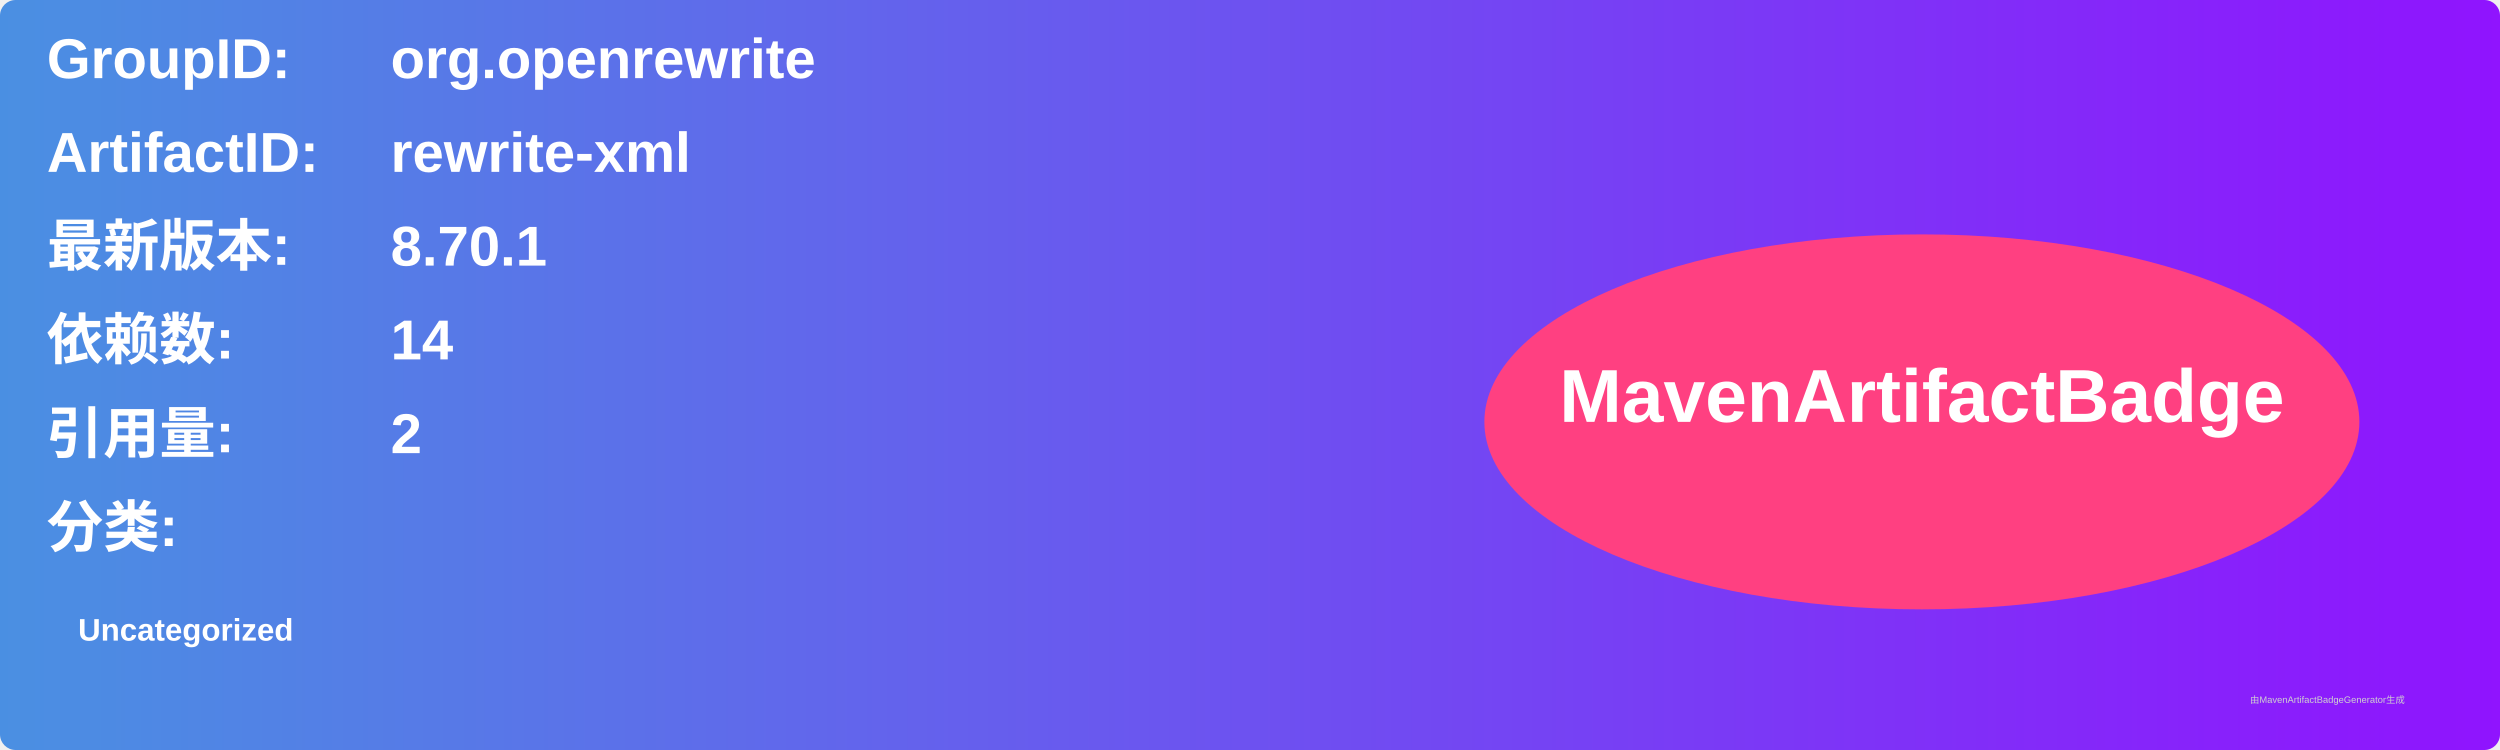
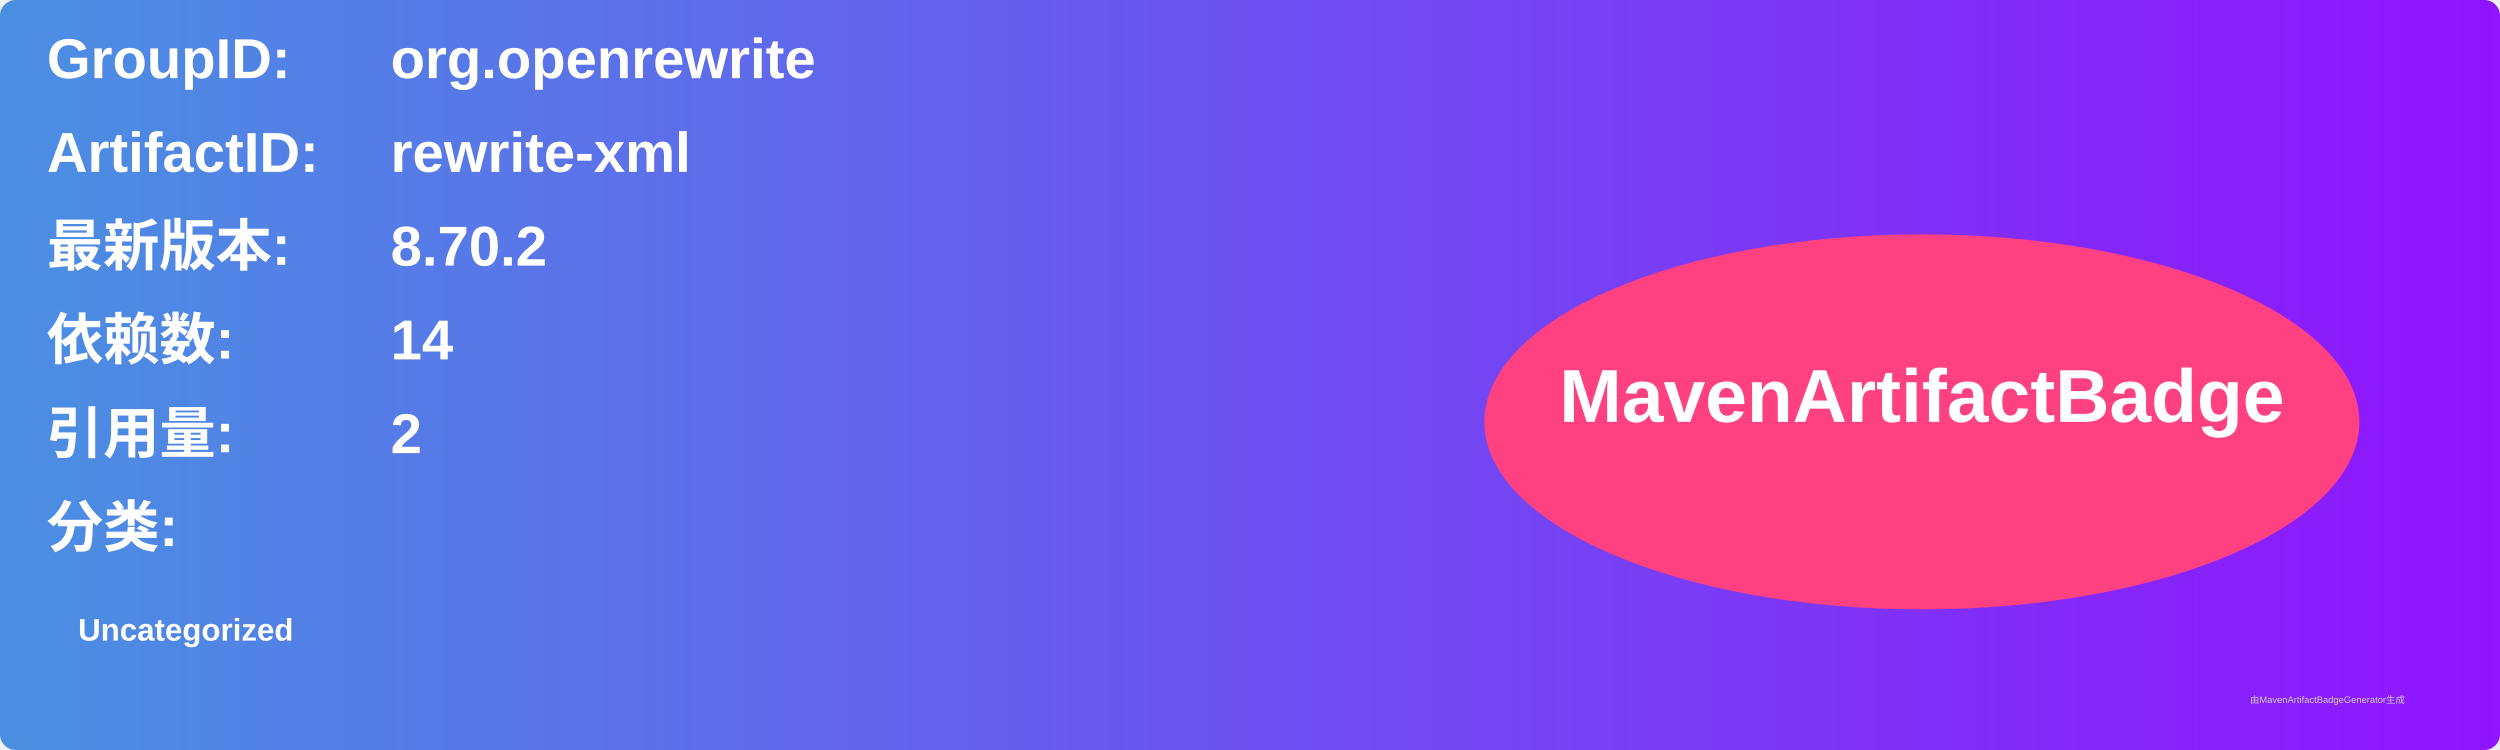
<svg xmlns="http://www.w3.org/2000/svg" width="800" height="240" viewBox="0 0 800 240">
  <linearGradient id="grad" x1="0%" y1="0%" x2="100%" y2="0%">
    <stop offset="0%" stop-color="#4a90e2" />
    <stop offset="100%" stop-color="#9013fe" />
  </linearGradient>
  <rect width="100%" height="100%" rx="5" ry="5" fill="url(#grad)" />
  <g transform="translate(15, 15)">
    <text x="0" y="10" font-family="Arial" font-size="18" fill="white" font-weight="bold" width="260">GroupID:</text>
    <text x="110" y="10" font-family="Arial" font-size="18" fill="white" font-weight="bold" width="460">org.openrewrite</text>
    <text x="0" y="40" font-family="Arial" font-size="18" fill="white" font-weight="bold" width="260">ArtifactID:</text>
    <text x="110" y="40" font-family="Arial" font-size="18" fill="white" font-weight="bold" width="460">rewrite-xml</text>
    <text x="0" y="70" font-family="Arial" font-size="18" fill="white" font-weight="bold">最新版本:</text>
    <text x="110" y="70" font-family="Arial" font-size="18" fill="white" font-weight="bold">
-       <tspan font-weight="bold">8.70.1</tspan>
+       <tspan font-weight="bold">8.70.2</tspan>
    </text>
    <text x="0" y="100" font-family="Arial" font-size="18" fill="white" font-weight="bold">依赖数: </text>
    <text x="110" y="100" font-family="Arial" font-size="18" fill="white">
      <tspan font-weight="bold">14</tspan>
    </text>
    <text x="0" y="130" font-family="Arial" font-size="18" fill="white" font-weight="bold">引用量: </text>
    <text x="110" y="130" font-family="Arial" font-size="18" fill="white">
      <tspan font-weight="bold">2</tspan>
    </text>
    <text x="0" y="160" font-family="Arial" font-size="18" fill="white" font-weight="bold">分类:</text>
    <text x="10" y="190" font-family="Arial" font-size="10" fill="white">
      <tspan font-weight="bold">Uncategorized</tspan>
    </text>
    <ellipse cx="600" cy="120" rx="140" ry="60" fill="#ff4081" />
    <text x="600" y="120" text-anchor="middle" font-family="Arial" font-size="24" fill="white" font-weight="bold">MavenArtifactBadge</text>
  </g>
  <text x="720" y="225" font-family="Arial" font-size="3" fill="#d0d0d0">由MavenArtifactBadgeGenerator生成</text>
</svg>
